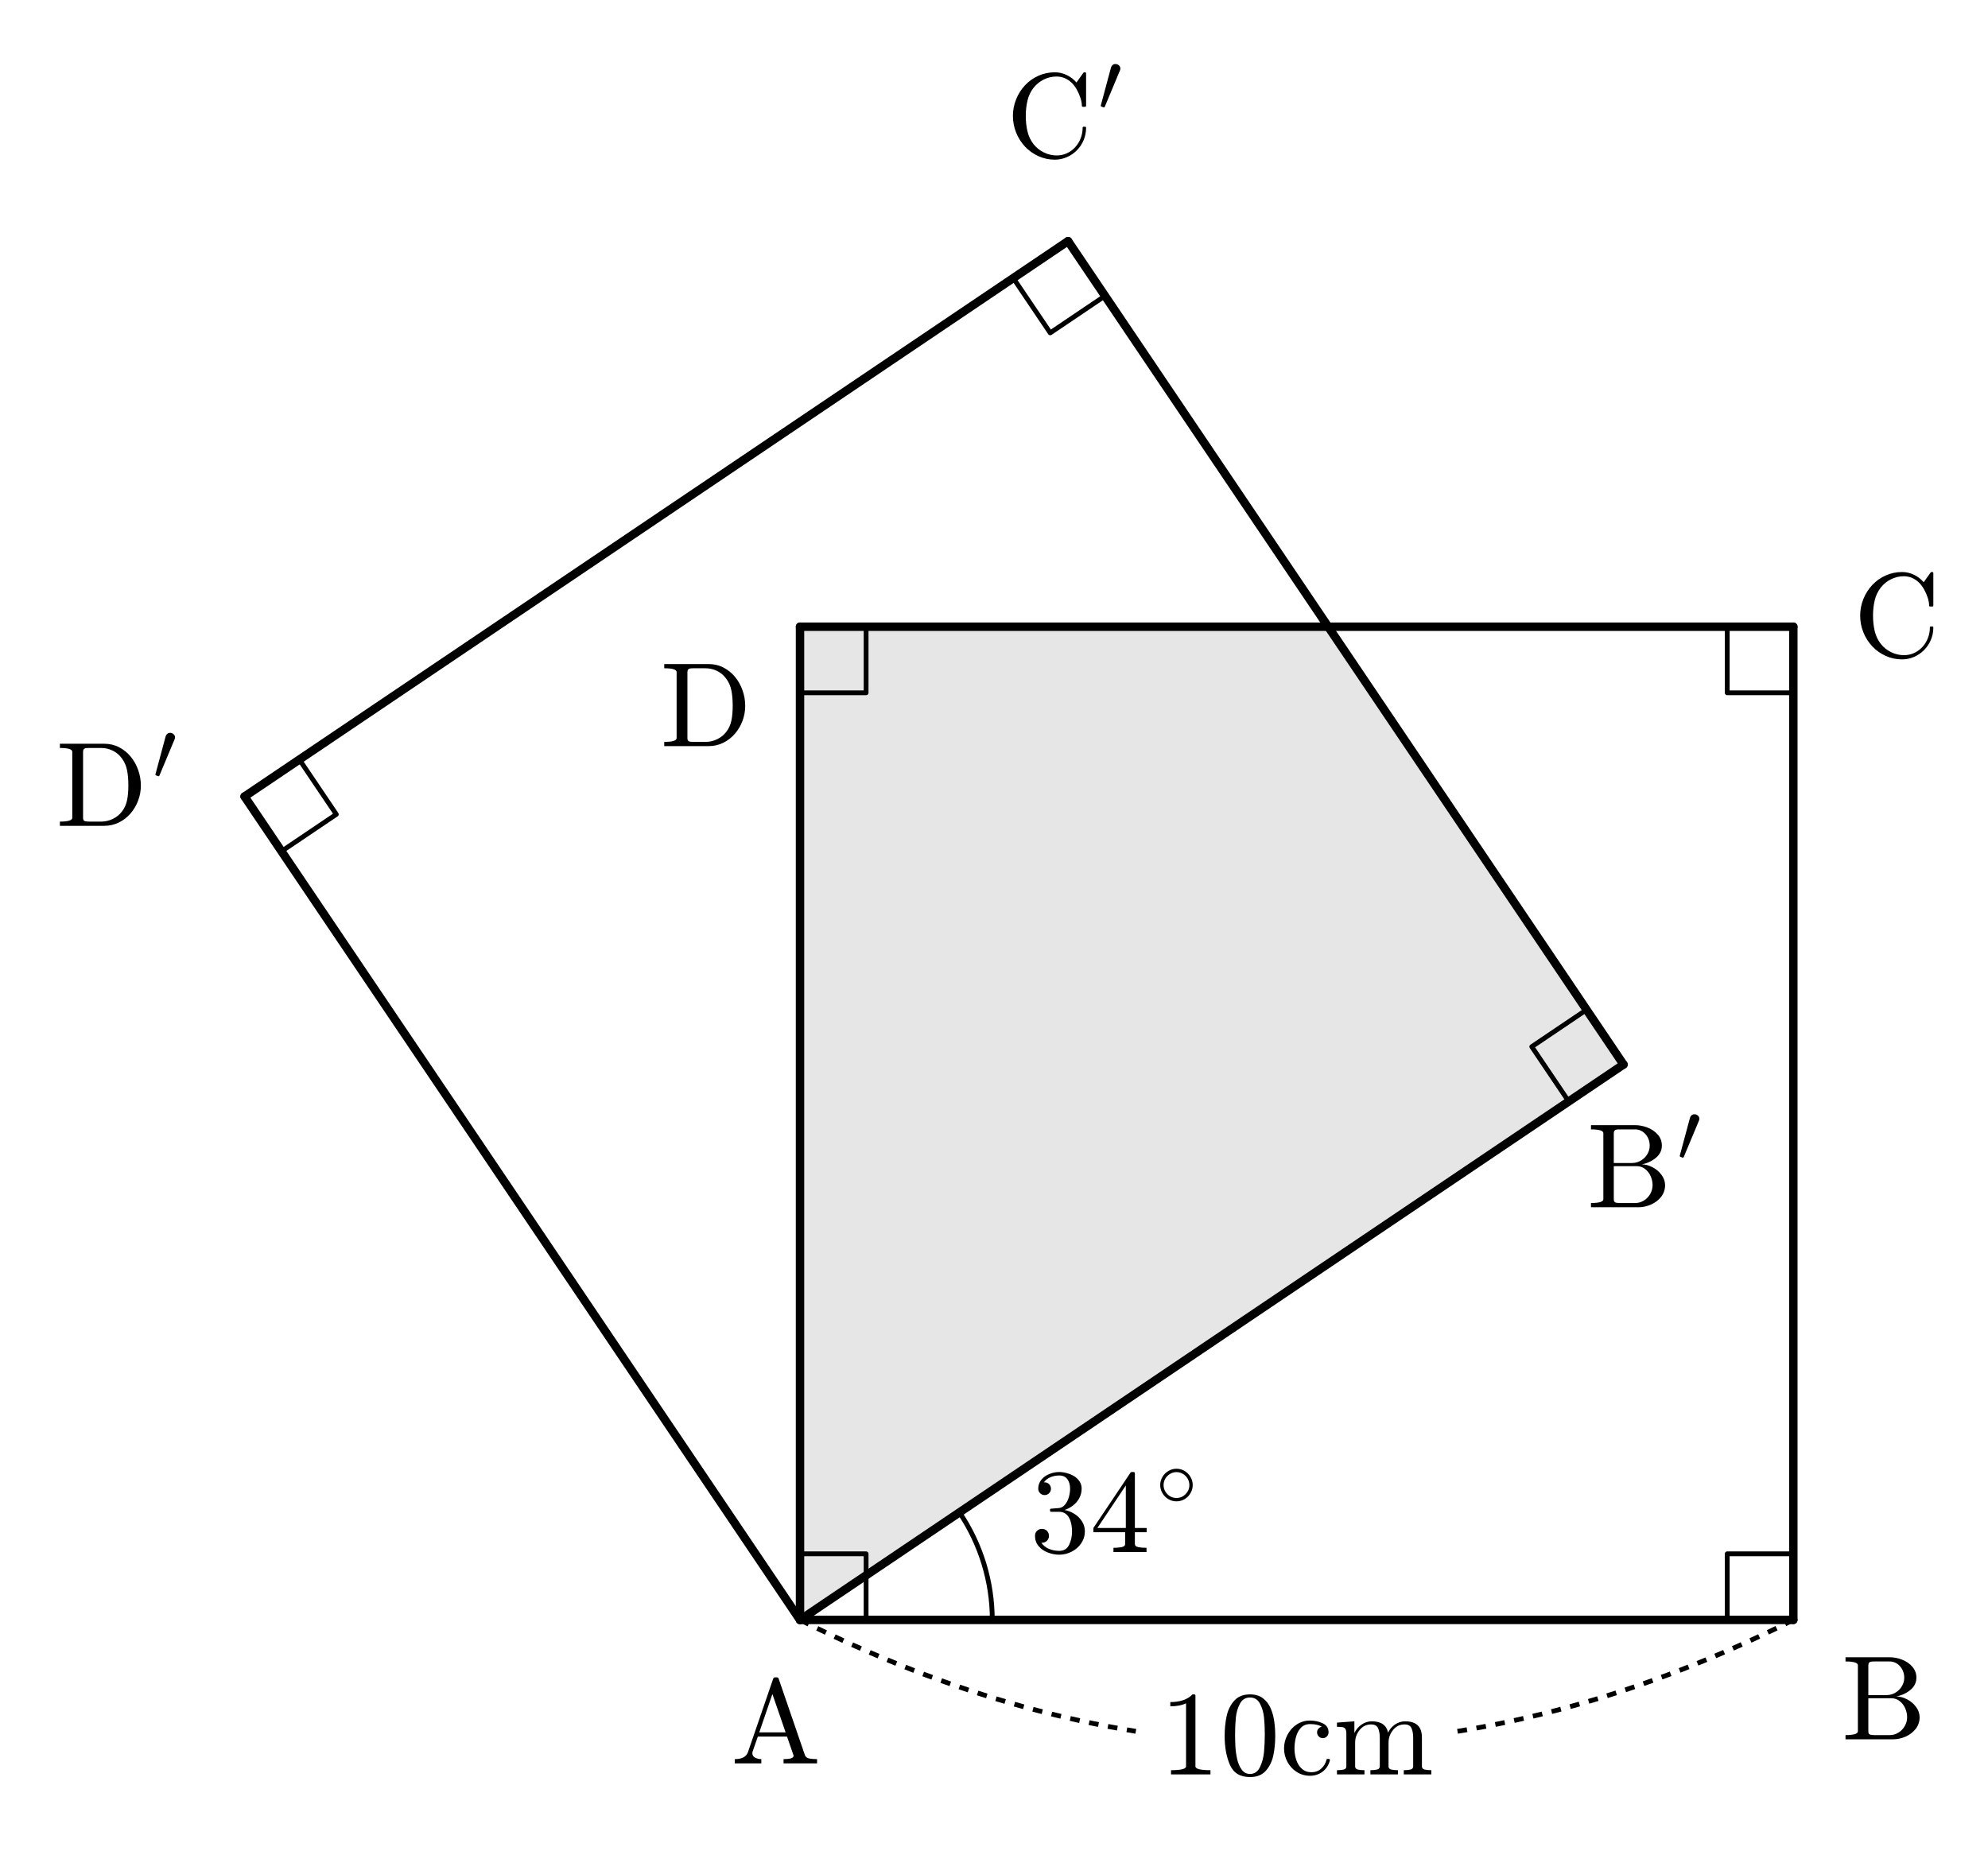
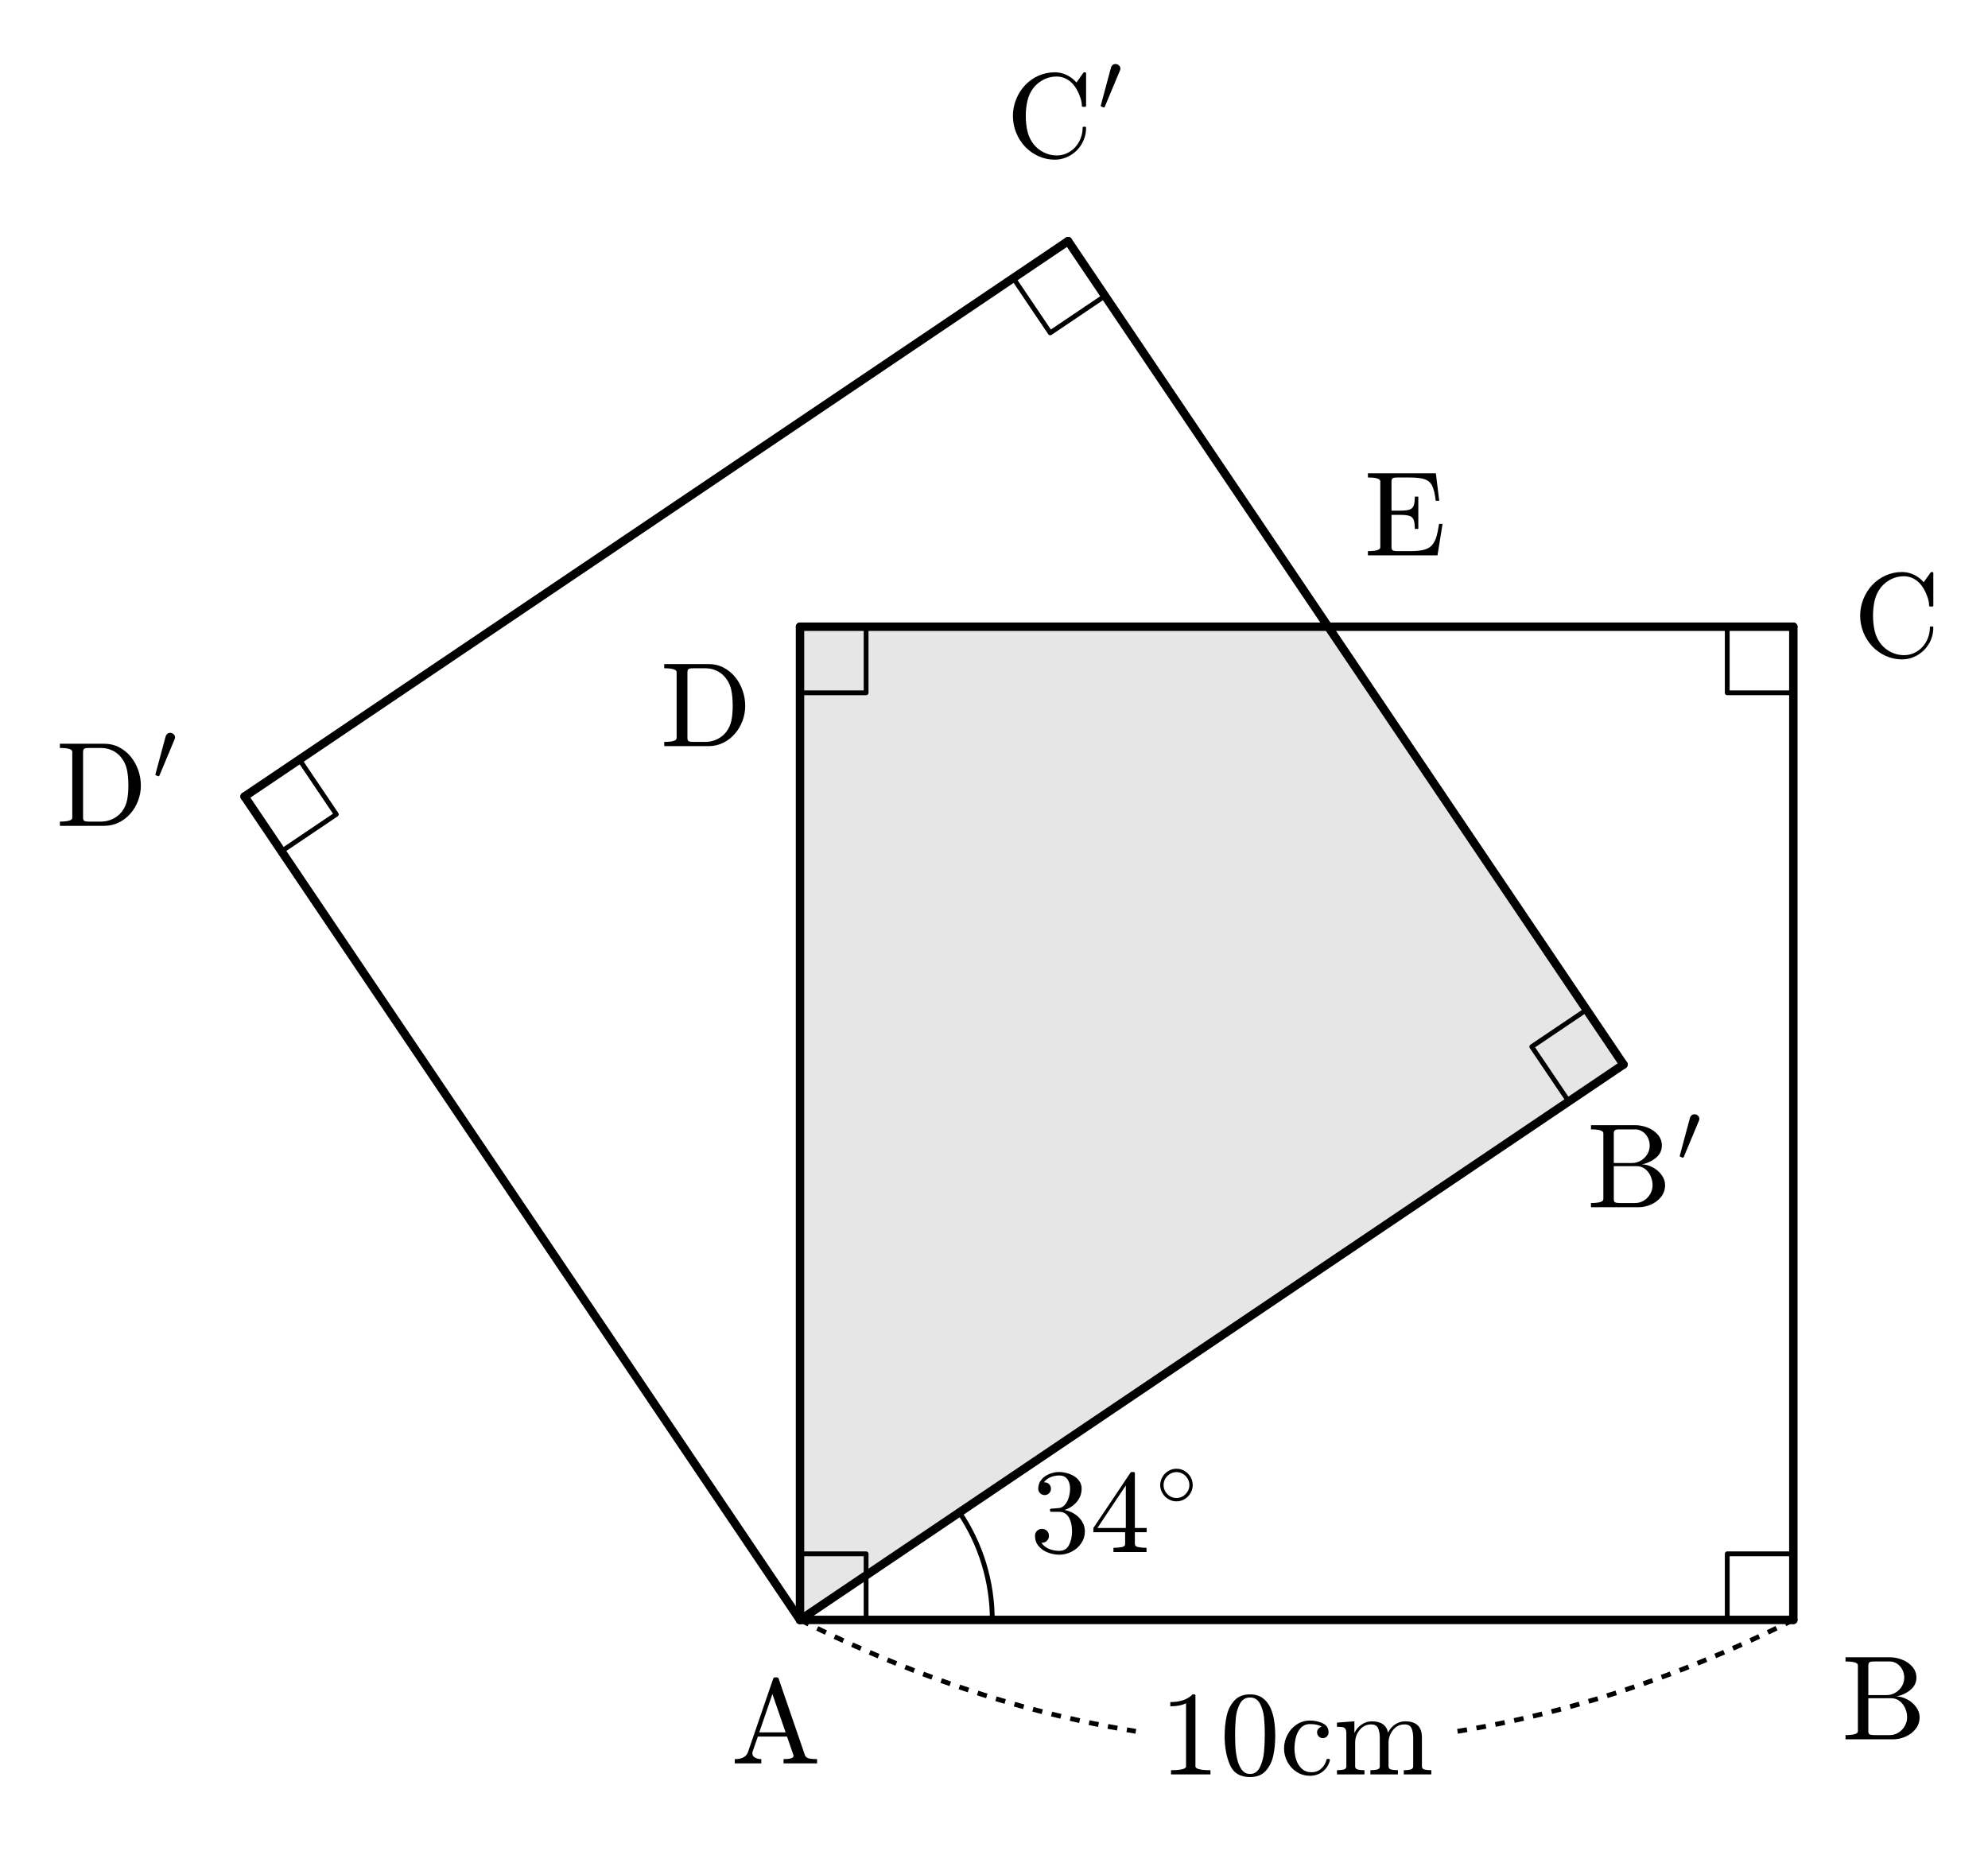
<svg xmlns="http://www.w3.org/2000/svg" xmlns:xlink="http://www.w3.org/1999/xlink" width="165.438pt" height="154pt" viewBox="0 0 165.438 154" version="1.1">
  <defs>
    <style type="text/css">*{stroke-linejoin: round; stroke-linecap: butt}</style>
  </defs>
  <g id="figure_1">
    <g id="patch_1">
      <path d="M 0 154  L 165.438 154  L 165.438 0  L 0 0  L 0 154  z " style="fill: none; opacity: 0" />
    </g>
    <g id="axes_1">
      <g id="patch_2">
        <path d="M 66.576 134.822  L 135.106 88.598  L 110.528 52.16  L 66.576 52.16  z " clip-path="url(#p1e4dda184c)" style="opacity: 0.1" />
      </g>
      <g id="patch_3">
        <path d="M 82.576 134.822  C 82.576 133.237 82.34 131.66 81.877 130.144  C 81.413 128.628 80.727 127.19 79.841 125.875  " clip-path="url(#p1e4dda184c)" style="fill: none; stroke: #000000; stroke-width: 0.4; stroke-linejoin: miter" />
      </g>
      <g id="line2d_1">
        <path d="M 66.576 134.822  L 149.238 134.822  " clip-path="url(#p1e4dda184c)" style="fill: none; stroke: #000000; stroke-width: 0.7; stroke-linecap: round" />
      </g>
      <g id="line2d_2">
        <path d="M 149.238 134.822  L 149.238 52.16  " clip-path="url(#p1e4dda184c)" style="fill: none; stroke: #000000; stroke-width: 0.7; stroke-linecap: round" />
      </g>
      <g id="line2d_3">
        <path d="M 149.238 52.16  L 66.576 52.16  " clip-path="url(#p1e4dda184c)" style="fill: none; stroke: #000000; stroke-width: 0.7; stroke-linecap: round" />
      </g>
      <g id="line2d_4">
        <path d="M 66.576 52.16  L 66.576 134.822  " clip-path="url(#p1e4dda184c)" style="fill: none; stroke: #000000; stroke-width: 0.7; stroke-linecap: round" />
      </g>
      <g id="line2d_5">
        <path d="M 72.076 134.822  L 72.076 129.322  L 66.576 129.322  " clip-path="url(#p1e4dda184c)" style="fill: none; stroke: #000000; stroke-width: 0.4; stroke-linecap: square" />
      </g>
      <g id="line2d_6">
        <path d="M 143.738 134.822  L 143.738 129.322  L 149.238 129.322  " clip-path="url(#p1e4dda184c)" style="fill: none; stroke: #000000; stroke-width: 0.4; stroke-linecap: square" />
      </g>
      <g id="line2d_7">
        <path d="M 143.738 52.16  L 143.738 57.66  L 149.238 57.66  " clip-path="url(#p1e4dda184c)" style="fill: none; stroke: #000000; stroke-width: 0.4; stroke-linecap: square" />
      </g>
      <g id="line2d_8">
        <path d="M 72.076 52.16  L 72.076 57.66  L 66.576 57.66  " clip-path="url(#p1e4dda184c)" style="fill: none; stroke: #000000; stroke-width: 0.4; stroke-linecap: square" />
      </g>
      <g id="line2d_9">
        <path d="M 66.576 134.822  L 135.106 88.598  " clip-path="url(#p1e4dda184c)" style="fill: none; stroke: #000000; stroke-width: 0.7; stroke-linecap: round" />
      </g>
      <g id="line2d_10">
        <path d="M 135.106 88.598  L 88.882 20.068  " clip-path="url(#p1e4dda184c)" style="fill: none; stroke: #000000; stroke-width: 0.7; stroke-linecap: round" />
      </g>
      <g id="line2d_11">
        <path d="M 88.882 20.068  L 20.352 66.292  " clip-path="url(#p1e4dda184c)" style="fill: none; stroke: #000000; stroke-width: 0.7; stroke-linecap: round" />
      </g>
      <g id="line2d_12">
        <path d="M 20.352 66.292  L 66.576 134.822  " clip-path="url(#p1e4dda184c)" style="fill: none; stroke: #000000; stroke-width: 0.7; stroke-linecap: round" />
      </g>
      <g id="line2d_13">
        <path d="M 130.547 91.674  L 127.471 87.114  L 132.031 84.038  " clip-path="url(#p1e4dda184c)" style="fill: none; stroke: #000000; stroke-width: 0.4; stroke-linecap: square" />
      </g>
      <g id="line2d_14">
        <path d="M 91.958 24.628  L 87.398 27.703  L 84.322 23.143  " clip-path="url(#p1e4dda184c)" style="fill: none; stroke: #000000; stroke-width: 0.4; stroke-linecap: square" />
      </g>
      <g id="line2d_15">
        <path d="M 24.912 63.217  L 27.987 67.776  L 23.427 70.852  " clip-path="url(#p1e4dda184c)" style="fill: none; stroke: #000000; stroke-width: 0.4; stroke-linecap: square" />
      </g>
      <g id="line2d_16">
        <path d="M 66.576 134.822  L 67.741 135.398  L 68.905 135.957  L 70.069 136.499  L 71.234 137.026  L 72.398 137.535  L 73.563 138.029  L 74.727 138.505  L 75.891 138.966  L 77.056 139.41  L 78.22 139.837  L 79.385 140.248  L 80.549 140.643  L 81.714 141.021  L 82.878 141.383  L 84.042 141.728  L 85.207 142.057  L 86.371 142.369  L 87.536 142.665  L 88.7 142.945  L 89.865 143.208  L 91.029 143.454  L 92.193 143.684  L 93.358 143.898  L 94.522 144.095  " clip-path="url(#p1e4dda184c)" style="fill: none; stroke-dasharray: 0.8,0.8; stroke-dashoffset: 0; stroke: #000000; stroke-width: 0.4" />
      </g>
      <g id="line2d_17">
        <path d="M 121.292 144.095  L 122.457 143.898  L 123.621 143.684  L 124.786 143.454  L 125.95 143.208  L 127.114 142.945  L 128.279 142.665  L 129.443 142.369  L 130.608 142.057  L 131.772 141.728  L 132.937 141.383  L 134.101 141.021  L 135.265 140.643  L 136.43 140.248  L 137.594 139.837  L 138.759 139.41  L 139.923 138.966  L 141.087 138.505  L 142.252 138.029  L 143.416 137.535  L 144.581 137.026  L 145.745 136.499  L 146.91 135.957  L 148.074 135.398  L 149.238 134.822  " clip-path="url(#p1e4dda184c)" style="fill: none; stroke-dasharray: 0.8,0.8; stroke-dashoffset: 0; stroke: #000000; stroke-width: 0.4" />
      </g>
      <g id="text_1">
        <g transform="translate(85.71094 129.2404) scale(0.1 -0.1)">
          <defs>
            <path id="Cmr10-33" d="M 609 494  Q 759 275 1012 169  Q 1266 63 1556 63  Q 1928 63 2084 380  Q 2241 697 2241 1100  Q 2241 1281 2208 1462  Q 2175 1644 2097 1800  Q 2019 1956 1883 2050  Q 1747 2144 1550 2144  L 1125 2144  Q 1069 2144 1069 2203  L 1069 2259  Q 1069 2309 1125 2309  L 1478 2338  Q 1703 2338 1851 2506  Q 2000 2675 2069 2917  Q 2138 3159 2138 3378  Q 2138 3684 1994 3881  Q 1850 4078 1556 4078  Q 1313 4078 1091 3986  Q 869 3894 738 3706  Q 750 3709 759 3711  Q 769 3713 781 3713  Q 925 3713 1022 3613  Q 1119 3513 1119 3372  Q 1119 3234 1022 3134  Q 925 3034 781 3034  Q 641 3034 541 3134  Q 441 3234 441 3372  Q 441 3647 606 3850  Q 772 4053 1033 4158  Q 1294 4263 1556 4263  Q 1750 4263 1965 4205  Q 2181 4147 2356 4039  Q 2531 3931 2642 3762  Q 2753 3594 2753 3378  Q 2753 3109 2633 2881  Q 2513 2653 2303 2487  Q 2094 2322 1844 2241  Q 2122 2188 2372 2031  Q 2622 1875 2773 1631  Q 2925 1388 2925 1106  Q 2925 753 2731 467  Q 2538 181 2222 20  Q 1906 -141 1556 -141  Q 1256 -141 954 -26  Q 653 88 461 316  Q 269 544 269 863  Q 269 1022 375 1128  Q 481 1234 641 1234  Q 744 1234 830 1186  Q 916 1138 964 1050  Q 1013 963 1013 863  Q 1013 706 903 600  Q 794 494 641 494  L 609 494  z " transform="scale(0.015625)" />
            <path id="Cmr10-34" d="M 178 1056  L 178 1281  L 2156 4231  Q 2178 4263 2222 4263  L 2316 4263  Q 2388 4263 2388 4191  L 2388 1281  L 3016 1281  L 3016 1056  L 2388 1056  L 2388 428  Q 2388 297 2575 261  Q 2763 225 3009 225  L 3009 0  L 1247 0  L 1247 225  Q 1494 225 1681 261  Q 1869 297 1869 428  L 1869 1056  L 178 1056  z M 391 1281  L 1906 1281  L 1906 3547  L 391 1281  z " transform="scale(0.015625)" />
            <path id="Cmsy10-b1" d="M 1600 359  Q 1269 359 983 526  Q 697 694 528 984  Q 359 1275 359 1600  Q 359 1925 528 2215  Q 697 2506 983 2673  Q 1269 2841 1600 2841  Q 1931 2841 2215 2672  Q 2500 2503 2667 2214  Q 2834 1925 2834 1600  Q 2834 1275 2667 986  Q 2500 697 2215 528  Q 1931 359 1600 359  z M 1600 616  Q 2000 616 2289 908  Q 2578 1200 2578 1600  Q 2578 1856 2445 2086  Q 2313 2316 2088 2450  Q 1863 2584 1600 2584  Q 1403 2584 1225 2507  Q 1047 2431 906 2290  Q 766 2150 691 1973  Q 616 1797 616 1600  Q 616 1200 905 908  Q 1194 616 1600 616  z " transform="scale(0.015625)" />
          </defs>
          <use xlink:href="#Cmr10-33" transform="translate(0 0.6625)" />
          <use xlink:href="#Cmr10-34" transform="translate(50 0.6625)" />
          <use xlink:href="#Cmsy10-b1" transform="translate(104.4641 38.92656) scale(0.7)" />
        </g>
      </g>
      <g id="text_2">
        <g transform="translate(96.5229 147.6817) scale(0.1 -0.1)">
          <defs>
            <path id="Cmr10-31" d="M 594 0  L 594 225  Q 1394 225 1394 428  L 1394 3788  Q 1063 3628 556 3628  L 556 3853  Q 1341 3853 1741 4263  L 1831 4263  Q 1853 4263 1873 4245  Q 1894 4228 1894 4206  L 1894 428  Q 1894 225 2694 225  L 2694 0  L 594 0  z " transform="scale(0.015625)" />
            <path id="Cmr10-30" d="M 1600 -141  Q 816 -141 533 504  Q 250 1150 250 2041  Q 250 2597 351 3087  Q 453 3578 754 3920  Q 1056 4263 1600 4263  Q 2022 4263 2290 4056  Q 2559 3850 2700 3523  Q 2841 3197 2892 2823  Q 2944 2450 2944 2041  Q 2944 1491 2842 1011  Q 2741 531 2444 195  Q 2147 -141 1600 -141  z M 1600 25  Q 1956 25 2131 390  Q 2306 756 2347 1200  Q 2388 1644 2388 2144  Q 2388 2625 2347 3031  Q 2306 3438 2132 3767  Q 1959 4097 1600 4097  Q 1238 4097 1063 3765  Q 888 3434 847 3029  Q 806 2625 806 2144  Q 806 1788 823 1472  Q 841 1156 916 820  Q 991 484 1158 254  Q 1325 25 1600 25  z " transform="scale(0.015625)" />
            <path id="Cmr10-63" d="M 1594 -72  Q 1206 -72 890 129  Q 575 331 394 667  Q 213 1003 213 1381  Q 213 1759 392 2106  Q 572 2453 889 2661  Q 1206 2869 1594 2869  Q 1969 2869 2276 2722  Q 2584 2575 2584 2241  Q 2584 2116 2495 2023  Q 2406 1931 2278 1931  Q 2150 1931 2061 2023  Q 1972 2116 1972 2241  Q 1972 2353 2044 2436  Q 2116 2519 2222 2541  Q 2000 2681 1600 2681  Q 1294 2681 1106 2478  Q 919 2275 844 1975  Q 769 1675 769 1381  Q 769 1072 861 783  Q 953 494 1158 305  Q 1363 116 1672 116  Q 1975 116 2187 302  Q 2400 488 2478 788  Q 2478 825 2528 825  L 2606 825  Q 2625 825 2640 808  Q 2656 791 2656 769  L 2656 750  Q 2559 372 2271 150  Q 1984 -72 1594 -72  z " transform="scale(0.015625)" />
            <path id="Cmr10-6d" d="M 191 0  L 191 225  Q 409 225 550 259  Q 691 294 691 428  L 691 2175  Q 691 2347 639 2423  Q 588 2500 491 2517  Q 394 2534 191 2534  L 191 2759  L 1119 2828  L 1119 2203  Q 1247 2478 1498 2653  Q 1750 2828 2047 2828  Q 2784 2828 2913 2228  Q 3041 2497 3287 2662  Q 3534 2828 3828 2828  Q 4119 2828 4317 2734  Q 4516 2641 4616 2448  Q 4716 2256 4716 1966  L 4716 428  Q 4716 294 4858 259  Q 5000 225 5216 225  L 5216 0  L 3750 0  L 3750 225  Q 3969 225 4109 259  Q 4250 294 4250 428  L 4250 1947  Q 4250 2269 4159 2466  Q 4069 2663 3788 2663  Q 3419 2663 3178 2366  Q 2938 2069 2938 1691  L 2938 428  Q 2938 294 3078 259  Q 3219 225 3438 225  L 3438 0  L 1972 0  L 1972 225  Q 2191 225 2331 259  Q 2472 294 2472 428  L 2472 1947  Q 2472 2259 2381 2461  Q 2291 2663 2009 2663  Q 1638 2663 1398 2366  Q 1159 2069 1159 1691  L 1159 428  Q 1159 294 1300 259  Q 1441 225 1656 225  L 1656 0  L 191 0  z " transform="scale(0.015625)" />
          </defs>
          <use xlink:href="#Cmr10-31" />
          <use xlink:href="#Cmr10-30" transform="translate(50 0)" />
          <use xlink:href="#Cmr10-63" transform="translate(100 0)" />
          <use xlink:href="#Cmr10-6d" transform="translate(144.3848 0)" />
        </g>
      </g>
      <g id="text_3">
        <g transform="translate(60.82608 146.7614) scale(0.1 -0.1)">
          <defs>
            <path id="Cmr10-41" d="M 206 0  L 206 225  Q 778 225 909 603  L 2253 4513  Q 2272 4581 2356 4581  L 2438 4581  Q 2522 4581 2541 4513  L 3944 428  Q 4003 294 4170 259  Q 4338 225 4588 225  L 4588 0  L 2803 0  L 2803 225  Q 3334 225 3334 397  L 3334 428  L 2988 1428  L 1434 1428  L 1147 603  Q 1141 581 1141 538  Q 1141 378 1292 301  Q 1444 225 1619 225  L 1619 0  L 206 0  z M 1509 1650  L 2913 1650  L 2209 3694  L 1509 1650  z " transform="scale(0.015625)" />
          </defs>
          <use xlink:href="#Cmr10-41" />
        </g>
      </g>
      <g id="text_4">
        <g transform="translate(153.2385 144.7614) scale(0.1 -0.1)">
          <defs>
            <path id="Cmr10-42" d="M 219 0  L 219 225  Q 878 225 878 428  L 878 3944  Q 878 4147 219 4147  L 219 4372  L 2572 4372  Q 2897 4372 3228 4245  Q 3559 4119 3776 3870  Q 3994 3622 3994 3284  Q 3994 2894 3673 2630  Q 3353 2366 2925 2284  Q 3203 2284 3497 2131  Q 3791 1978 3978 1722  Q 4166 1466 4166 1178  Q 4166 828 3958 559  Q 3750 291 3419 145  Q 3088 0 2753 0  L 219 0  z M 1434 428  Q 1434 291 1512 258  Q 1591 225 1759 225  L 2572 225  Q 2822 225 3036 356  Q 3250 488 3375 708  Q 3500 928 3500 1178  Q 3500 1422 3397 1655  Q 3294 1888 3101 2038  Q 2909 2188 2663 2188  L 1434 2188  L 1434 428  z M 1434 2356  L 2394 2356  Q 2588 2356 2758 2426  Q 2928 2497 3064 2630  Q 3200 2763 3273 2930  Q 3347 3097 3347 3284  Q 3347 3450 3292 3603  Q 3238 3756 3131 3881  Q 3025 4006 2881 4076  Q 2738 4147 2572 4147  L 1759 4147  Q 1644 4147 1580 4137  Q 1516 4128 1475 4083  Q 1434 4038 1434 3944  L 1434 2356  z " transform="scale(0.015625)" />
          </defs>
          <use xlink:href="#Cmr10-42" />
        </g>
      </g>
      <g id="text_5">
        <g transform="translate(154.2385 54.65996) scale(0.1 -0.1)">
          <defs>
            <path id="Cmr10-43" d="M 1459 684  Q 1678 406 2006 245  Q 2334 84 2688 84  Q 2984 84 3237 201  Q 3491 319 3680 528  Q 3869 738 3970 1003  Q 4072 1269 4072 1563  Q 4072 1613 4128 1613  L 4206 1613  Q 4256 1613 4256 1550  Q 4256 1216 4128 905  Q 4000 594 3765 358  Q 3531 122 3226 -9  Q 2922 -141 2591 -141  Q 2131 -141 1720 45  Q 1309 231 1004 554  Q 700 878 529 1303  Q 359 1728 359 2188  Q 359 2647 529 3072  Q 700 3497 1004 3822  Q 1309 4147 1720 4330  Q 2131 4513 2591 4513  Q 2919 4513 3219 4370  Q 3519 4228 3744 3969  L 4116 4494  Q 4153 4513 4159 4513  L 4206 4513  Q 4225 4513 4240 4497  Q 4256 4481 4256 4459  L 4256 2731  Q 4256 2675 4206 2675  L 4091 2675  Q 4031 2675 4031 2731  Q 4031 2916 3957 3144  Q 3884 3372 3770 3576  Q 3656 3781 3506 3938  Q 3147 4288 2681 4288  Q 2328 4288 2004 4128  Q 1681 3969 1459 3688  Q 1225 3388 1134 3005  Q 1044 2622 1044 2188  Q 1044 1753 1134 1368  Q 1225 984 1459 684  z " transform="scale(0.015625)" />
          </defs>
          <use xlink:href="#Cmr10-43" />
        </g>
      </g>
      <g id="text_6">
        <g transform="translate(54.94483 62.09902) scale(0.1 -0.1)">
          <defs>
            <path id="Cmr10-44" d="M 213 0  L 213 225  Q 872 225 872 428  L 872 3944  Q 872 4147 213 4147  L 213 4372  L 2572 4372  Q 3009 4372 3371 4183  Q 3734 3994 3990 3678  Q 4247 3363 4386 2963  Q 4525 2563 4525 2144  Q 4525 1738 4384 1355  Q 4244 972 3980 664  Q 3716 356 3355 178  Q 2994 0 2572 0  L 213 0  z M 1447 428  Q 1447 291 1525 258  Q 1603 225 1772 225  L 2406 225  Q 2734 225 3029 367  Q 3325 509 3519 763  Q 3722 1031 3790 1364  Q 3859 1697 3859 2144  Q 3859 2609 3790 2959  Q 3722 3309 3519 3584  Q 3328 3856 3034 4001  Q 2741 4147 2406 4147  L 1772 4147  Q 1656 4147 1592 4137  Q 1528 4128 1487 4083  Q 1447 4038 1447 3944  L 1447 428  z " transform="scale(0.015625)" />
          </defs>
          <use xlink:href="#Cmr10-44" />
        </g>
      </g>
      <g id="text_7">
        <g transform="translate(132.0563 100.5372) scale(0.1 -0.1)">
          <defs>
            <path id="Cmsy10-30" d="M 225 347  Q 184 359 184 409  L 966 3316  Q 1003 3434 1093 3506  Q 1184 3578 1300 3578  Q 1450 3578 1564 3479  Q 1678 3381 1678 3231  Q 1678 3166 1644 3084  L 488 319  Q 466 275 428 275  Q 394 275 320 306  Q 247 338 225 347  z " transform="scale(0.015625)" />
          </defs>
          <use xlink:href="#Cmr10-42" transform="translate(0 0.601562)" />
          <use xlink:href="#Cmsy10-30" transform="translate(75.26492 38.86563) scale(0.7)" />
        </g>
      </g>
      <g id="text_8">
        <g transform="translate(83.73208 13.12884) scale(0.1 -0.1)">
          <use xlink:href="#Cmr10-43" transform="translate(0 0.601562)" />
          <use xlink:href="#Cmsy10-30" transform="translate(76.68094 38.86563) scale(0.7)" />
        </g>
      </g>
      <g id="text_9">
        <g transform="translate(4.651872 68.79212) scale(0.1 -0.1)">
          <use xlink:href="#Cmr10-44" transform="translate(0 0.601562)" />
          <use xlink:href="#Cmsy10-30" transform="translate(80.7825 38.86563) scale(0.7)" />
        </g>
      </g>
+       <g id="text_10">
+         <g transform="translate(113.5284 46.22089) scale(0.1 -0.1)">
+           <defs>
+             <path id="Cmr10-45" d="M 197 0  L 197 225  Q 856 225 856 428  L 856 3944  Q 856 4147 197 4147  L 197 4372  L 3816 4372  L 3994 2906  L 3809 2906  Q 3741 3459 3617 3709  Q 3494 3959 3222 4053  Q 2950 4147 2406 4147  L 1778 4147  Q 1663 4147 1598 4137  Q 1534 4128 1493 4083  Q 1453 4038 1453 3944  L 1453 2381  L 1925 2381  Q 2250 2381 2411 2436  Q 2572 2491 2633 2645  Q 2694 2800 2694 3128  L 2881 3128  L 2881 1409  L 2694 1409  Q 2694 1734 2633 1890  Q 2572 2047 2411 2101  Q 2250 2156 1925 2156  L 1453 2156  L 1453 428  Q 1453 291 1531 258  Q 1609 225 1778 225  L 2456 225  Q 2900 225 3173 295  Q 3447 366 3598 530  Q 3750 694 3833 955  Q 3916 1216 3988 1678  L 4172 1678  L 3903 0  L 197 0  z " transform="scale(0.015625)" />
+           </defs>
+           <use xlink:href="#Cmr10-45" />
+         </g>
+       </g>
    </g>
  </g>
  <defs>
    <clipPath id="p1e4dda184c">
      <rect x="0" y="0" width="165.438" height="154" />
    </clipPath>
  </defs>
</svg>
